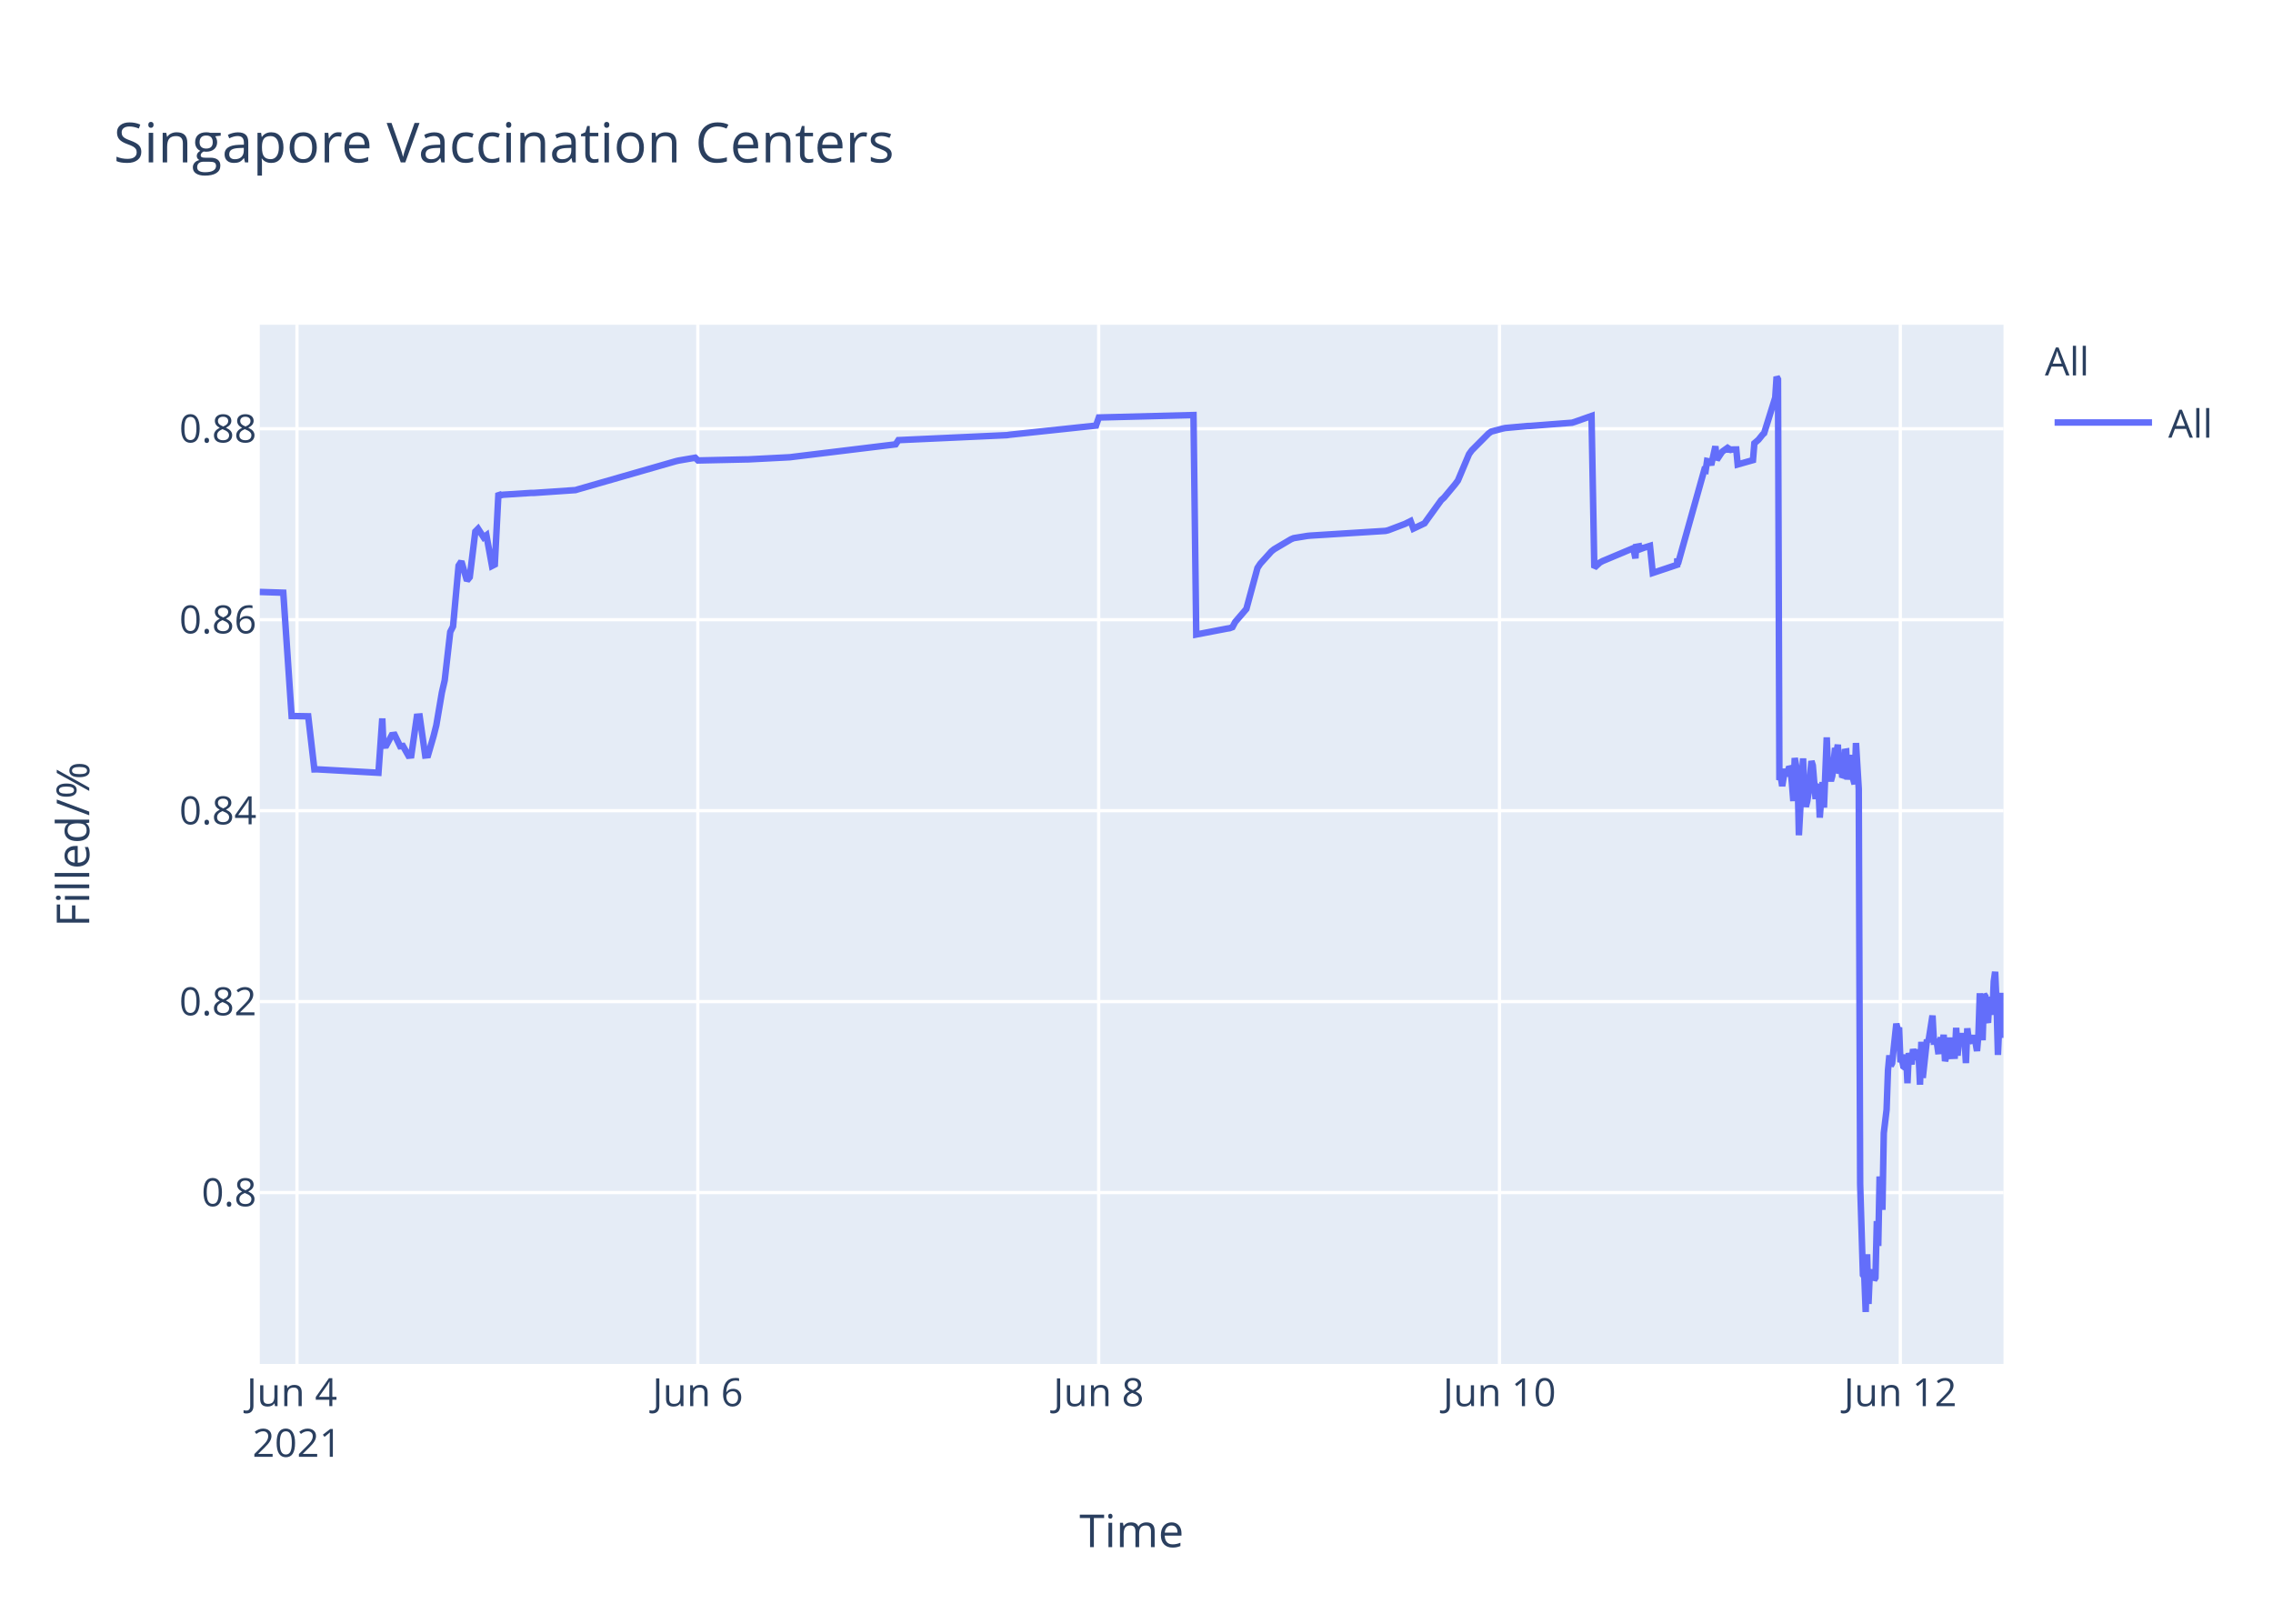
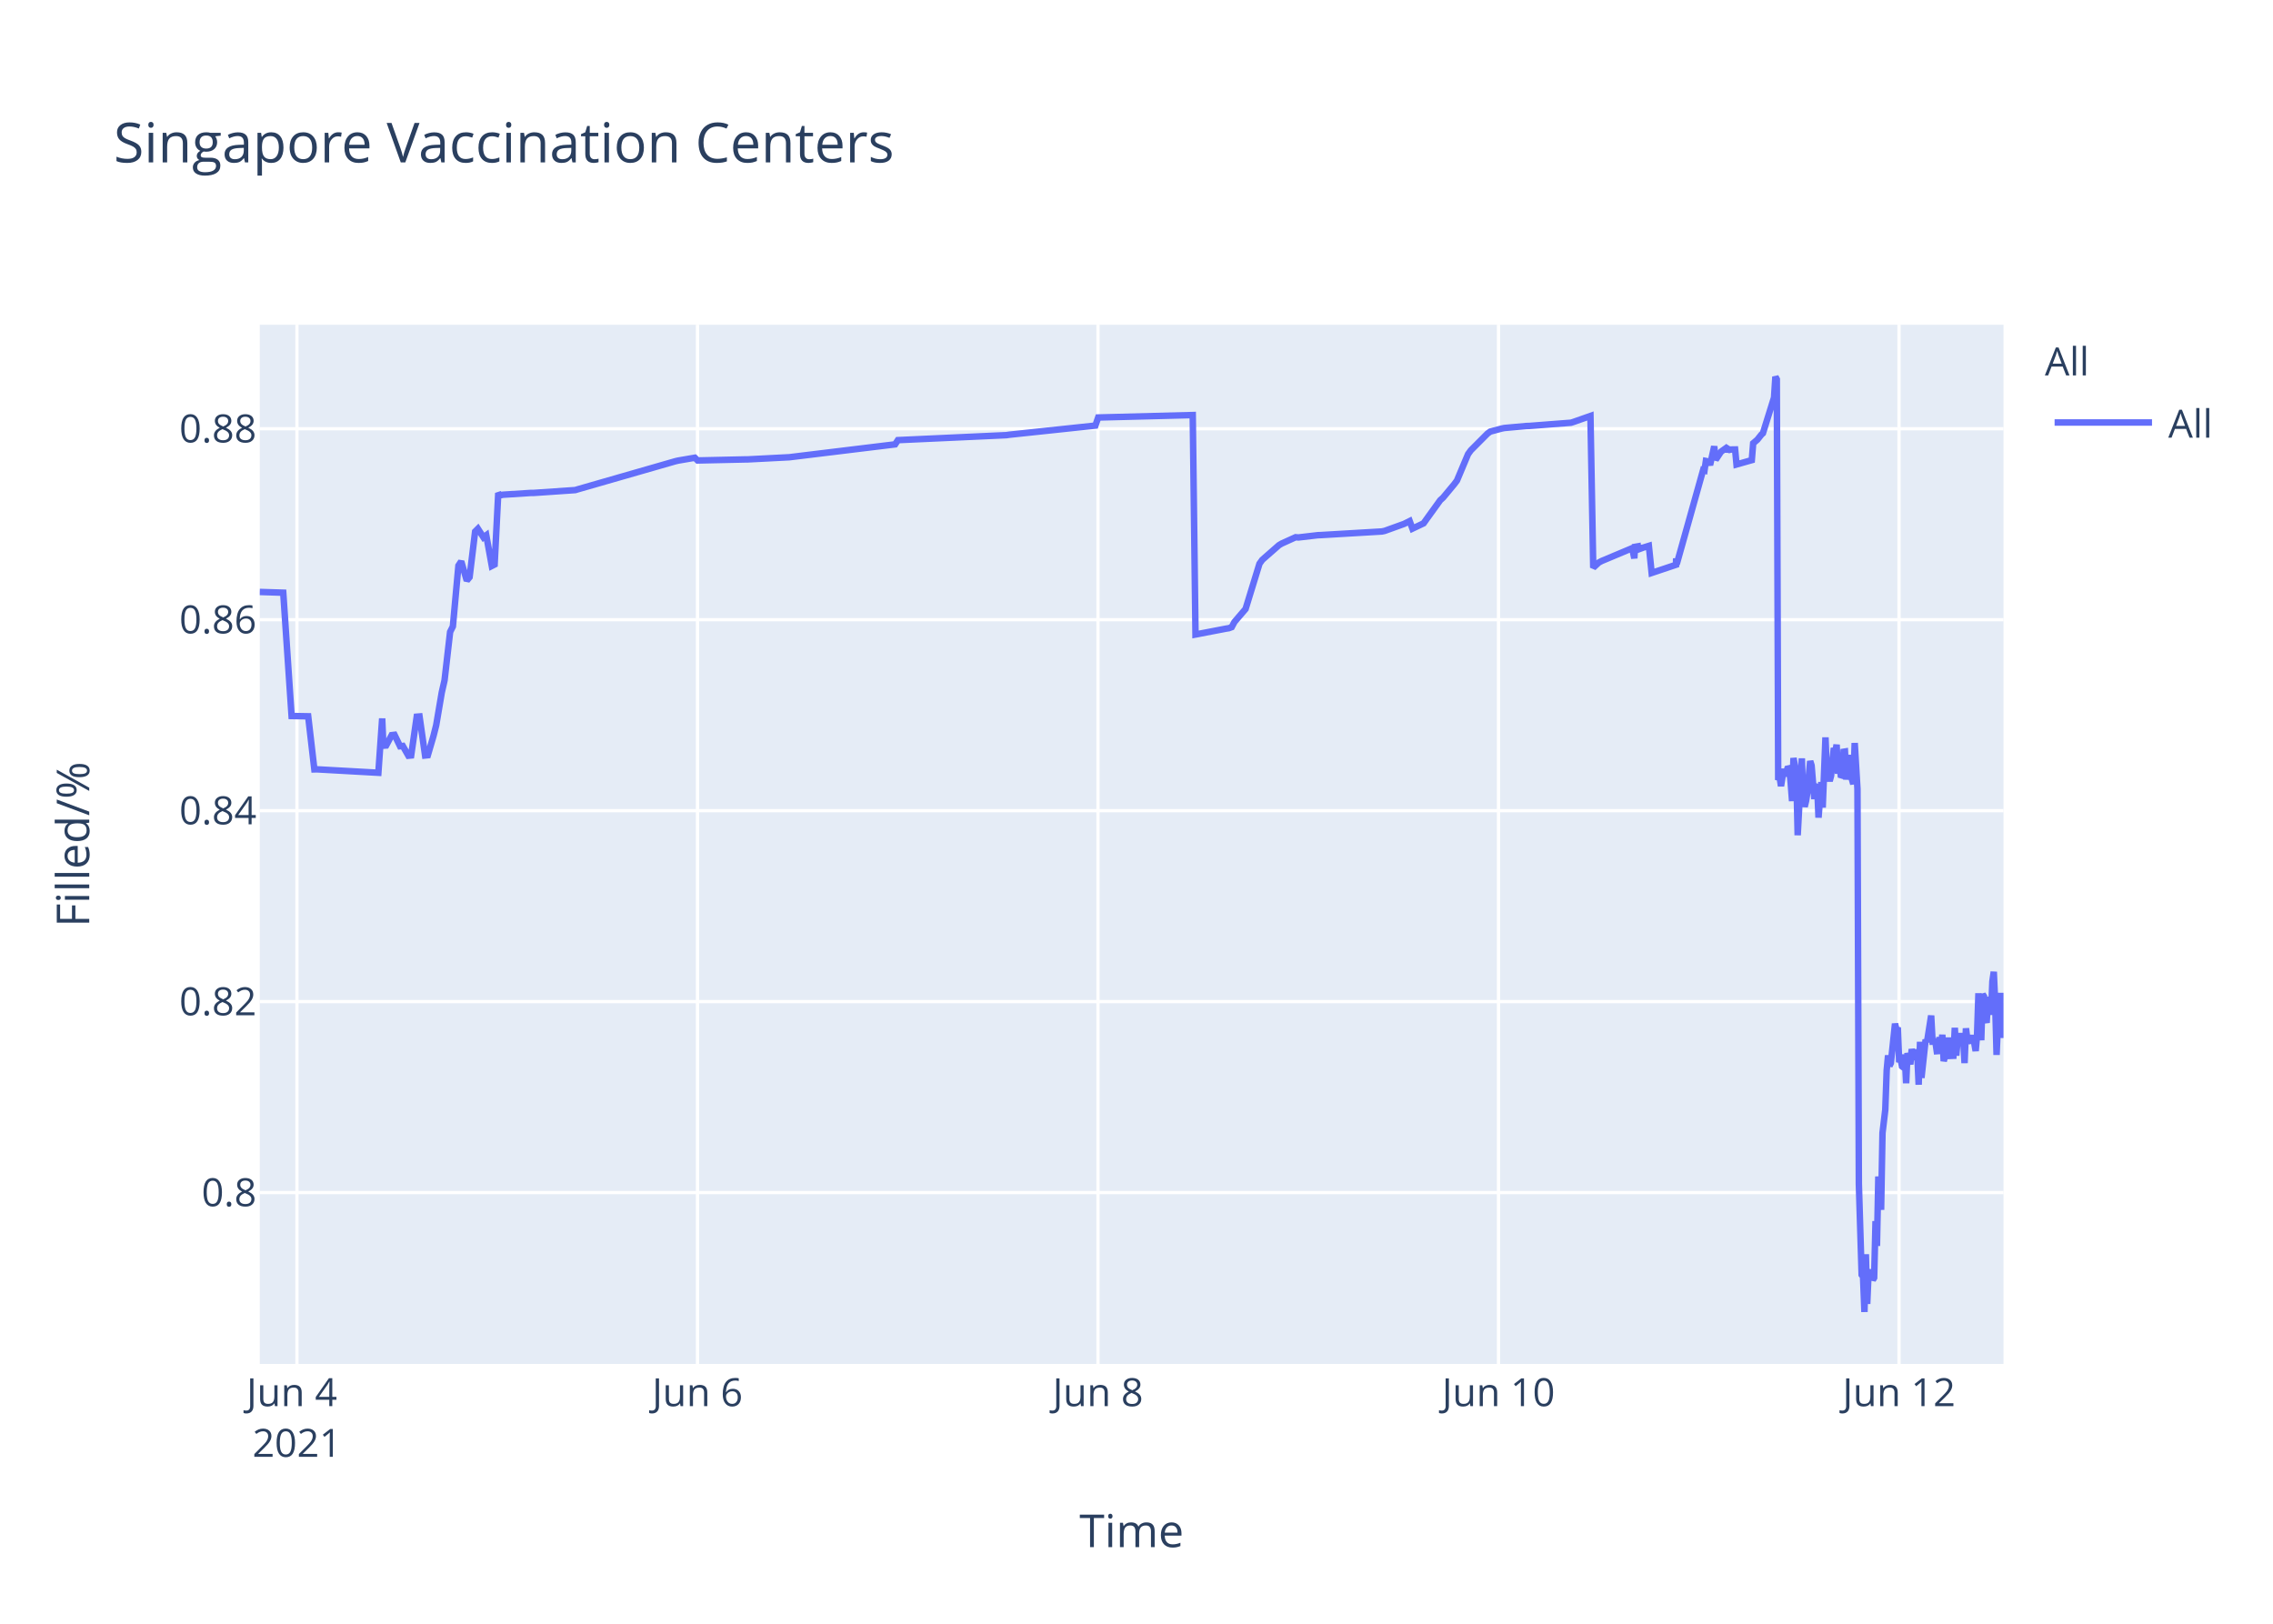
<svg xmlns="http://www.w3.org/2000/svg" class="main-svg" width="700" height="500" style="" viewBox="0 0 700 500">
  <rect x="0" y="0" width="700" height="500" style="fill: rgb(255, 255, 255); fill-opacity: 1;" />
-   <defs id="defs-0f1d5d">
+   <defs id="defs-ed9bc8">
    <g class="clips">
-       <clipPath id="clip0f1d5dxyplot" class="plotclip">
+       <clipPath id="cliped9bc8xyplot" class="plotclip">
        <rect width="537" height="320" />
      </clipPath>
-       <clipPath class="axesclip" id="clip0f1d5dx">
+       <clipPath class="axesclip" id="cliped9bc8x">
        <rect x="80" y="0" width="537" height="500" />
      </clipPath>
-       <clipPath class="axesclip" id="clip0f1d5dy">
+       <clipPath class="axesclip" id="cliped9bc8y">
        <rect x="0" y="100" width="700" height="320" />
      </clipPath>
-       <clipPath class="axesclip" id="clip0f1d5dxy">
+       <clipPath class="axesclip" id="cliped9bc8xy">
        <rect x="80" y="100" width="537" height="320" />
      </clipPath>
    </g>
    <g class="gradients" />
  </defs>
  <g class="bglayer">
    <rect class="bg" x="80" y="100" width="537" height="320" style="fill: rgb(229, 236, 246); fill-opacity: 1; stroke-width: 0;" />
  </g>
  <g class="layer-below">
    <g class="imagelayer" />
    <g class="shapelayer" />
  </g>
  <g class="cartesianlayer">
    <g class="subplot xy">
      <g class="layer-subplot">
        <g class="shapelayer" />
        <g class="imagelayer" />
      </g>
      <g class="gridlayer">
        <g class="x">
-           <path class="xgrid crisp" transform="translate(91.46,0)" d="M0,100v320" style="stroke: rgb(255, 255, 255); stroke-opacity: 1; stroke-width: 1px;" />
-           <path class="xgrid crisp" transform="translate(214.9,0)" d="M0,100v320" style="stroke: rgb(255, 255, 255); stroke-opacity: 1; stroke-width: 1px;" />
-           <path class="xgrid crisp" transform="translate(338.35,0)" d="M0,100v320" style="stroke: rgb(255, 255, 255); stroke-opacity: 1; stroke-width: 1px;" />
-           <path class="xgrid crisp" transform="translate(461.79,0)" d="M0,100v320" style="stroke: rgb(255, 255, 255); stroke-opacity: 1; stroke-width: 1px;" />
-           <path class="xgrid crisp" transform="translate(585.23,0)" d="M0,100v320" style="stroke: rgb(255, 255, 255); stroke-opacity: 1; stroke-width: 1px;" />
+           <path class="xgrid crisp" transform="translate(91.45,0)" d="M0,100v320" style="stroke: rgb(255, 255, 255); stroke-opacity: 1; stroke-width: 1px;" />
+           <path class="xgrid crisp" transform="translate(214.8,0)" d="M0,100v320" style="stroke: rgb(255, 255, 255); stroke-opacity: 1; stroke-width: 1px;" />
+           <path class="xgrid crisp" transform="translate(338.14,0)" d="M0,100v320" style="stroke: rgb(255, 255, 255); stroke-opacity: 1; stroke-width: 1px;" />
+           <path class="xgrid crisp" transform="translate(461.48,0)" d="M0,100v320" style="stroke: rgb(255, 255, 255); stroke-opacity: 1; stroke-width: 1px;" />
+           <path class="xgrid crisp" transform="translate(584.83,0)" d="M0,100v320" style="stroke: rgb(255, 255, 255); stroke-opacity: 1; stroke-width: 1px;" />
        </g>
        <g class="y">
          <path class="ygrid crisp" transform="translate(0,367.23)" d="M80,0h537" style="stroke: rgb(255, 255, 255); stroke-opacity: 1; stroke-width: 1px;" />
          <path class="ygrid crisp" transform="translate(0,308.43)" d="M80,0h537" style="stroke: rgb(255, 255, 255); stroke-opacity: 1; stroke-width: 1px;" />
          <path class="ygrid crisp" transform="translate(0,249.63)" d="M80,0h537" style="stroke: rgb(255, 255, 255); stroke-opacity: 1; stroke-width: 1px;" />
          <path class="ygrid crisp" transform="translate(0,190.83)" d="M80,0h537" style="stroke: rgb(255, 255, 255); stroke-opacity: 1; stroke-width: 1px;" />
          <path class="ygrid crisp" transform="translate(0,132.03)" d="M80,0h537" style="stroke: rgb(255, 255, 255); stroke-opacity: 1; stroke-width: 1px;" />
        </g>
      </g>
      <g class="zerolinelayer" />
      <path class="xlines-below" />
      <path class="ylines-below" />
      <g class="overlines-below" />
      <g class="xaxislayer-below" />
      <g class="yaxislayer-below" />
      <g class="overaxes-below" />
-       <g class="plot" transform="translate(80,100)" clip-path="url('#clip0f1d5dxyplot')">
+       <g class="plot" transform="translate(80,100)" clip-path="url('#cliped9bc8xyplot')">
        <g class="scatterlayer mlayer">
-           <g class="trace scatter tracefbd9df" style="stroke-miterlimit: 2; opacity: 1;">
+           <g class="trace scatter trace50e3d3" style="stroke-miterlimit: 2; opacity: 1;">
            <g class="fills" />
            <g class="errorbars" />
            <g class="lines">
-               <path class="js-line" d="M0,82.28L7.24,82.51L9.81,120.48L14.92,120.57L16.82,136.92L17.62,136.9L36.55,137.96L37.73,121.23L38.09,129.62L38.95,129.56L40.66,126.37L41.52,126.27L43.23,129.79L44.09,129.7L45.8,132.71L46.66,132.63L48.38,120.69L49.24,120.62L50.95,132.64L51.81,132.55L53.52,126.68L54.37,123.32L56.09,113.21L56.95,109.51L58.66,94.58L59.52,92.89L61.23,74.17L62.09,72.87L63.8,78.78L64.66,77.73L66.38,63.68L67.23,62.82L68.95,65.47L69.8,64.83L71.52,74.27L72.38,73.83L73.51,51.83L74.09,52.53L74.95,52.34L83.52,51.79L84.38,51.79L97.24,50.91L98.09,50.65L128.1,42.03L128.95,41.83L134.1,40.95L134.96,41.79L149.53,41.47L150.39,41.46L163.24,40.8L164.1,40.69L195.82,36.83L196.68,35.53L230.11,34L230.96,33.87L257.54,31.05L258.4,28.56L287.55,27.81L288.4,95.38L297.86,93.57L298.69,93.44L299.55,93.12L300.4,91.51L302.98,88.51L303.83,87.52L307.26,74.89L308.12,73.59L311.55,69.79L312.41,69.11L317.55,66.07L318.41,65.71L322.69,65.01L323.55,64.93L346.69,63.48L347.55,63.27L352.69,61.32L353.55,60.89L354.41,60.46L355.27,62.78L358.7,61.15L359.55,59.94L363.84,54.01L364.7,53.24L368.12,49.13L368.98,47.98L372.41,39.84L373.27,38.66L378.41,33.5L379.27,32.89L382.7,31.98L383.56,31.8L390.41,31.18L391.27,31.16L404.13,30.17L404.99,29.9L410.13,28.09L410.99,74.81L412.7,73.22L413.56,72.76L422.13,69.16L422.99,68.8L423.65,71.93L423.85,68.39L424.66,68.25L424.71,69.25L425.52,67.95L425.56,68.94L426.42,68.62L428.13,68.09L428.99,76.43L436.5,73.91L436.53,72.31L436.57,72.03L436.71,73.74L444.85,44.74L445.28,44.87L445.71,41.95L446.56,42.12L446.99,43.2L448.28,37.43L448.71,41.6L449.99,39.66L450.42,39.05L451.71,38.13L452.14,38.96L452.57,38.26L452.99,38.53L453.42,38.42L454.71,38.4L455.14,43.02L459.85,41.69L460.28,36.5L461.14,35.76L461.56,35.39L462.85,33.79L463.28,33.41L466.71,22.43L467.13,16L467.56,16.8L467.99,140.18L468.42,139.22L468.85,142.07L469.71,136.79L470.14,138.99L471,136.15L471.42,136.63L471.85,141.25L472.28,146.68L472.71,133.42L473.57,138.09L473.99,157.2L475.28,133.53L475.71,145.44L476.14,148.42L476.57,146.68L476.99,144.02L477.85,134.36L478.28,135.71L479.14,146.05L479.57,142.1L480,141.74L480.42,151.77L481.28,140.84L481.71,148.68L482.57,127.07L483,137.58L483.85,140.49L484.28,138.92L485.14,130.34L485.57,131.67L485.99,129.31L486.42,138.25L486.85,134.05L487.28,138.68L487.71,138.81L488.14,131.49L488.57,131.42L489,140.05L489.85,132.48L490.28,138.41L491.14,141.46L491.57,128.79L492.43,142.96L492.86,264.58L493.71,292.55L494.14,293.12L494.57,304L495,286.22L495.43,301.52L495.85,291.75L496.28,292.1L496.71,291.07L497.14,294.16L497.57,293.46L498,276.02L498.43,283.67L498.85,262.28L499.71,272.54L500.14,248.89L501,241.71L501.43,229.6L501.86,224.98L502.28,228.24L502.71,227.36L504,215.22L504.43,217.06L504.85,216.4L505.28,227.08L505.71,226.08L506.14,228.38L506.57,228.68L507,224.72L507.43,233.57L507.85,224.28L508.71,227.75L509.14,223.07L510,226.33L510.43,223.26L510.86,224.52L511.29,234.01L511.71,220.81L512.14,231.91L513.43,220.15L513.86,220.86L515.14,212.72L515.57,220.76L516.43,220.72L516.86,223.7L517.29,223.67L517.71,219.37L518.14,223.08L518.57,218.62L519,226.76L519.43,225.2L519.86,224.19L520.29,219.51L520.71,225.16L522,225.11L522.43,216.49L522.86,225.05L523.29,220.43L523.71,220.57L524.14,218.19L524.57,220.92L525,219.84L525.43,227.36L525.86,216.65L526.29,220.1L526.71,220.01L527.57,220.98L528,218.78L528.85,223.64L529.28,218.66L529.71,205.85L530.15,215.25L530.57,220.32L531,206.18L531.43,206.81L531.86,214.16L532.29,214.11L532.71,206.99L533.58,212.47L534,202.23L534.43,199.24L534.86,208.71L535.29,224.84L535.71,215.2L536.14,214.49L536.57,205.74L537,219.6" style="vector-effect: non-scaling-stroke; fill: none; stroke: rgb(99, 110, 250); stroke-opacity: 1; stroke-width: 2px; opacity: 1;" />
+               <path class="js-line" d="M0,82.28L7.23,82.51L9.8,120.48L14.91,120.57L16.81,136.92L17.61,136.9L36.52,137.96L37.7,121.23L38.06,129.62L38.92,129.56L40.63,126.37L41.49,126.27L43.2,129.79L44.05,129.7L45.77,132.71L46.62,132.63L48.34,120.69L49.2,120.62L50.91,132.64L51.76,132.55L53.48,126.68L54.33,123.32L56.05,113.21L56.9,109.51L58.62,94.58L59.47,92.89L61.18,74.17L62.04,72.87L63.75,78.78L64.61,77.73L66.32,63.68L67.18,62.82L68.89,65.47L69.75,64.83L71.46,74.27L72.32,73.83L73.45,51.83L74.03,52.53L74.89,52.34L83.45,51.79L84.31,51.79L97.16,50.91L98.01,50.65L127.99,42.03L128.85,41.83L133.99,40.95L134.85,41.79L149.41,41.47L150.27,41.46L163.11,40.8L163.97,40.69L195.66,36.83L196.52,35.53L229.92,34L230.78,33.87L257.34,31.05L258.2,28.56L287.32,27.81L288.17,95.38L297.62,93.57L298.45,93.44L299.31,93.12L300.17,91.51L302.74,88.51L303.59,87.52L307.87,73.59L308.73,72.39L313.87,67.88L314.73,67.37L319.01,65.43L319.87,65.5L325.86,64.8L326.72,64.77L345.56,63.66L346.42,63.48L352.41,61.32L353.27,60.89L354.13,60.46L354.98,62.78L358.41,61.15L359.27,59.94L363.55,54.01L364.41,53.24L367.83,49.13L368.69,47.98L372.11,39.84L372.97,38.66L378.11,33.5L378.97,32.89L382.39,31.98L383.25,31.8L390.1,31.18L390.96,31.16L403.81,30.17L404.66,29.9L409.8,28.09L410.66,74.81L412.37,73.22L413.23,72.76L421.8,69.16L422.65,68.8L423.31,71.93L423.51,68.39L424.33,68.25L424.37,69.25L425.18,67.95L425.22,68.94L426.08,68.62L427.79,68.09L428.65,76.43L436.15,73.91L436.18,72.31L436.22,72.03L436.36,73.74L444.5,44.74L444.92,44.87L445.35,41.95L446.21,42.12L446.64,43.2L447.92,37.43L448.35,41.6L449.63,39.66L450.06,39.05L451.35,38.13L451.78,38.96L452.21,38.26L452.63,38.53L453.06,38.42L454.35,38.4L454.78,43.02L459.49,41.69L459.91,36.5L460.77,35.76L461.2,35.39L462.48,33.79L462.91,33.41L466.34,22.43L466.76,16L467.19,16.8L467.62,140.18L468.05,139.22L468.48,142.07L469.33,136.79L469.76,138.99L470.62,136.15L471.05,136.63L471.48,141.25L471.9,146.68L472.33,133.42L473.19,138.09L473.62,157.2L474.9,133.53L475.33,145.44L475.76,148.42L476.19,146.68L476.61,144.02L477.47,134.36L477.9,135.71L478.75,146.05L479.18,142.1L479.61,141.74L480.04,151.77L480.9,140.84L481.32,148.68L482.18,127.07L482.61,137.58L483.47,140.49L483.9,138.92L484.75,130.34L485.18,131.67L485.61,129.31L486.04,138.25L486.47,134.05L486.89,138.68L487.32,138.81L487.75,131.49L488.18,131.42L488.61,140.05L489.46,132.48L489.89,138.41L490.75,141.46L491.18,128.79L492.03,142.96L492.46,264.58L493.32,292.55L493.75,293.12L494.18,304L494.61,286.22L495.03,301.52L495.46,291.75L495.89,292.1L496.32,291.07L496.75,294.16L497.17,293.46L497.6,276.02L498.03,283.67L498.46,262.28L499.31,272.54L499.74,248.89L500.6,241.71L501.03,229.6L501.46,224.98L501.88,228.24L502.31,227.36L503.6,215.22L504.02,217.06L504.45,216.4L504.88,227.08L505.31,226.08L505.74,228.38L506.17,228.68L506.59,224.72L507.02,233.57L507.45,224.28L508.31,227.75L508.74,223.07L509.59,226.33L510.02,223.26L510.45,224.52L510.88,234.01L511.31,220.81L511.74,231.91L513.02,220.15L513.45,220.86L514.73,212.72L515.16,220.76L516.02,220.72L516.45,223.7L516.87,223.67L517.3,219.37L517.73,223.08L518.16,218.62L518.59,226.76L519.02,225.2L519.44,224.19L519.87,219.51L520.3,225.16L521.58,225.11L522.01,216.49L522.44,225.05L522.87,220.43L523.3,220.57L523.72,218.19L524.15,220.92L524.59,219.84L525.01,227.36L525.44,216.65L525.87,220.1L526.3,220.01L527.15,220.98L527.58,218.78L528.43,223.64L528.86,218.66L529.29,205.85L529.72,215.25L530.15,220.32L530.58,206.18L531,206.81L531.43,214.16L531.86,214.11L532.29,206.99L533.15,212.47L533.58,202.23L534.01,199.24L534.44,208.71L534.87,224.84L535.29,215.2L535.72,214.49L536.15,205.74L536.57,219.6L537,211.2" style="vector-effect: non-scaling-stroke; fill: none; stroke: rgb(99, 110, 250); stroke-opacity: 1; stroke-width: 2px; opacity: 1;" />
            </g>
            <g class="points" />
            <g class="text" />
          </g>
        </g>
      </g>
      <g class="overplot" />
      <path class="xlines-above crisp" d="M0,0" style="fill: none;" />
      <path class="ylines-above crisp" d="M0,0" style="fill: none;" />
      <g class="overlines-above" />
      <g class="xaxislayer-above">
        <g class="xtick">
-           <text text-anchor="middle" x="0" y="433" transform="translate(91.46,0)" style="font-family: 'Open Sans', verdana, arial, sans-serif; font-size: 12px; fill: rgb(42, 63, 95); fill-opacity: 1; white-space: pre;">
+           <text text-anchor="middle" x="0" y="433" transform="translate(91.45,0)" style="font-family: 'Open Sans', verdana, arial, sans-serif; font-size: 12px; fill: rgb(42, 63, 95); fill-opacity: 1; white-space: pre;">
            <tspan class="line" dy="0em" x="0" y="433">Jun 4</tspan>
            <tspan class="line" dy="1.3em" x="0" y="433">2021</tspan>
          </text>
        </g>
        <g class="xtick">
-           <text text-anchor="middle" x="0" y="433" transform="translate(214.9,0)" style="font-family: 'Open Sans', verdana, arial, sans-serif; font-size: 12px; fill: rgb(42, 63, 95); fill-opacity: 1; white-space: pre;">Jun 6</text>
+           <text text-anchor="middle" x="0" y="433" transform="translate(214.8,0)" style="font-family: 'Open Sans', verdana, arial, sans-serif; font-size: 12px; fill: rgb(42, 63, 95); fill-opacity: 1; white-space: pre;">Jun 6</text>
        </g>
        <g class="xtick">
-           <text text-anchor="middle" x="0" y="433" transform="translate(338.35,0)" style="font-family: 'Open Sans', verdana, arial, sans-serif; font-size: 12px; fill: rgb(42, 63, 95); fill-opacity: 1; white-space: pre;">Jun 8</text>
+           <text text-anchor="middle" x="0" y="433" transform="translate(338.14,0)" style="font-family: 'Open Sans', verdana, arial, sans-serif; font-size: 12px; fill: rgb(42, 63, 95); fill-opacity: 1; white-space: pre;">Jun 8</text>
        </g>
        <g class="xtick">
-           <text text-anchor="middle" x="0" y="433" transform="translate(461.79,0)" style="font-family: 'Open Sans', verdana, arial, sans-serif; font-size: 12px; fill: rgb(42, 63, 95); fill-opacity: 1; white-space: pre;">Jun 10</text>
+           <text text-anchor="middle" x="0" y="433" transform="translate(461.48,0)" style="font-family: 'Open Sans', verdana, arial, sans-serif; font-size: 12px; fill: rgb(42, 63, 95); fill-opacity: 1; white-space: pre;">Jun 10</text>
        </g>
        <g class="xtick">
-           <text text-anchor="middle" x="0" y="433" transform="translate(585.23,0)" style="font-family: 'Open Sans', verdana, arial, sans-serif; font-size: 12px; fill: rgb(42, 63, 95); fill-opacity: 1; white-space: pre;">Jun 12</text>
+           <text text-anchor="middle" x="0" y="433" transform="translate(584.83,0)" style="font-family: 'Open Sans', verdana, arial, sans-serif; font-size: 12px; fill: rgb(42, 63, 95); fill-opacity: 1; white-space: pre;">Jun 12</text>
        </g>
      </g>
      <g class="yaxislayer-above">
        <g class="ytick">
          <text text-anchor="end" x="79" y="4.2" transform="translate(0,367.23)" style="font-family: 'Open Sans', verdana, arial, sans-serif; font-size: 12px; fill: rgb(42, 63, 95); fill-opacity: 1; white-space: pre;">0.8</text>
        </g>
        <g class="ytick">
          <text text-anchor="end" x="79" y="4.2" transform="translate(0,308.43)" style="font-family: 'Open Sans', verdana, arial, sans-serif; font-size: 12px; fill: rgb(42, 63, 95); fill-opacity: 1; white-space: pre;">0.82</text>
        </g>
        <g class="ytick">
          <text text-anchor="end" x="79" y="4.2" transform="translate(0,249.63)" style="font-family: 'Open Sans', verdana, arial, sans-serif; font-size: 12px; fill: rgb(42, 63, 95); fill-opacity: 1; white-space: pre;">0.84</text>
        </g>
        <g class="ytick">
          <text text-anchor="end" x="79" y="4.2" transform="translate(0,190.83)" style="font-family: 'Open Sans', verdana, arial, sans-serif; font-size: 12px; fill: rgb(42, 63, 95); fill-opacity: 1; white-space: pre;">0.86</text>
        </g>
        <g class="ytick">
          <text text-anchor="end" x="79" y="4.2" transform="translate(0,132.03)" style="font-family: 'Open Sans', verdana, arial, sans-serif; font-size: 12px; fill: rgb(42, 63, 95); fill-opacity: 1; white-space: pre;">0.88</text>
        </g>
      </g>
      <g class="overaxes-above" />
    </g>
  </g>
  <g class="polarlayer" />
  <g class="ternarylayer" />
  <g class="geolayer" />
  <g class="funnelarealayer" />
  <g class="pielayer" />
  <g class="treemaplayer" />
  <g class="sunburstlayer" />
  <g class="glimages" />
-   <defs id="topdefs-0f1d5d">
+   <defs id="topdefs-ed9bc8">
    <g class="clips" />
-     <clipPath id="legend0f1d5d">
+     <clipPath id="legended9bc8">
      <rect width="60" height="45" x="0" y="0" />
    </clipPath>
  </defs>
  <g class="layer-above">
    <g class="imagelayer" />
    <g class="shapelayer" />
  </g>
  <g class="infolayer">
    <g class="legend" pointer-events="all" transform="translate(627.74,100)">
      <rect class="bg" shape-rendering="crispEdges" width="60" height="45" x="0" y="0" style="stroke: rgb(68, 68, 68); stroke-opacity: 1; fill: rgb(255, 255, 255); fill-opacity: 1; stroke-width: 0px;" />
-       <g class="scrollbox" transform="" clip-path="url('#legend0f1d5d')">
+       <g class="scrollbox" transform="" clip-path="url('#legended9bc8')">
        <text class="legendtitletext" text-anchor="start" x="2" y="15.6" style="font-family: 'Open Sans', verdana, arial, sans-serif; font-size: 12px; fill: rgb(42, 63, 95); fill-opacity: 1; white-space: pre;">All</text>
        <g class="groups" transform="">
          <g class="traces" transform="translate(0,30.1)" style="opacity: 1;">
            <text class="legendtext" text-anchor="start" x="40" y="4.68" style="font-family: 'Open Sans', verdana, arial, sans-serif; font-size: 12px; fill: rgb(42, 63, 95); fill-opacity: 1; white-space: pre;">All</text>
            <g class="layers" style="opacity: 1;">
              <g class="legendfill" />
              <g class="legendlines">
                <path class="js-line" d="M5,0h30" style="fill: none; stroke: rgb(99, 110, 250); stroke-opacity: 1; stroke-width: 2px;" />
              </g>
              <g class="legendsymbols">
                <g class="legendpoints" />
              </g>
            </g>
            <rect class="legendtoggle" x="0" y="-9.5" width="54.891" height="19" style="fill: rgb(0, 0, 0); fill-opacity: 0;" />
          </g>
        </g>
      </g>
      <rect class="scrollbar" rx="20" ry="3" width="0" height="0" x="0" y="0" style="fill: rgb(128, 139, 164); fill-opacity: 1;" />
    </g>
    <g class="g-gtitle">
      <text class="gtitle" x="35" y="50" text-anchor="start" dy="0em" style="font-family: 'Open Sans', verdana, arial, sans-serif; font-size: 17px; fill: rgb(42, 63, 95); opacity: 1; font-weight: normal; white-space: pre;">Singapore Vaccination Centers</text>
    </g>
    <g class="g-xtitle">
      <text class="xtitle" x="348.5" y="476.409" text-anchor="middle" style="font-family: 'Open Sans', verdana, arial, sans-serif; font-size: 14px; fill: rgb(42, 63, 95); opacity: 1; font-weight: normal; white-space: pre;">Time</text>
    </g>
    <g class="g-ytitle">
      <text class="ytitle" transform="rotate(-90,27.48125,260)" x="27.481" y="260" text-anchor="middle" style="font-family: 'Open Sans', verdana, arial, sans-serif; font-size: 14px; fill: rgb(42, 63, 95); opacity: 1; font-weight: normal; white-space: pre;">Filled/%</text>
    </g>
  </g>
</svg>
